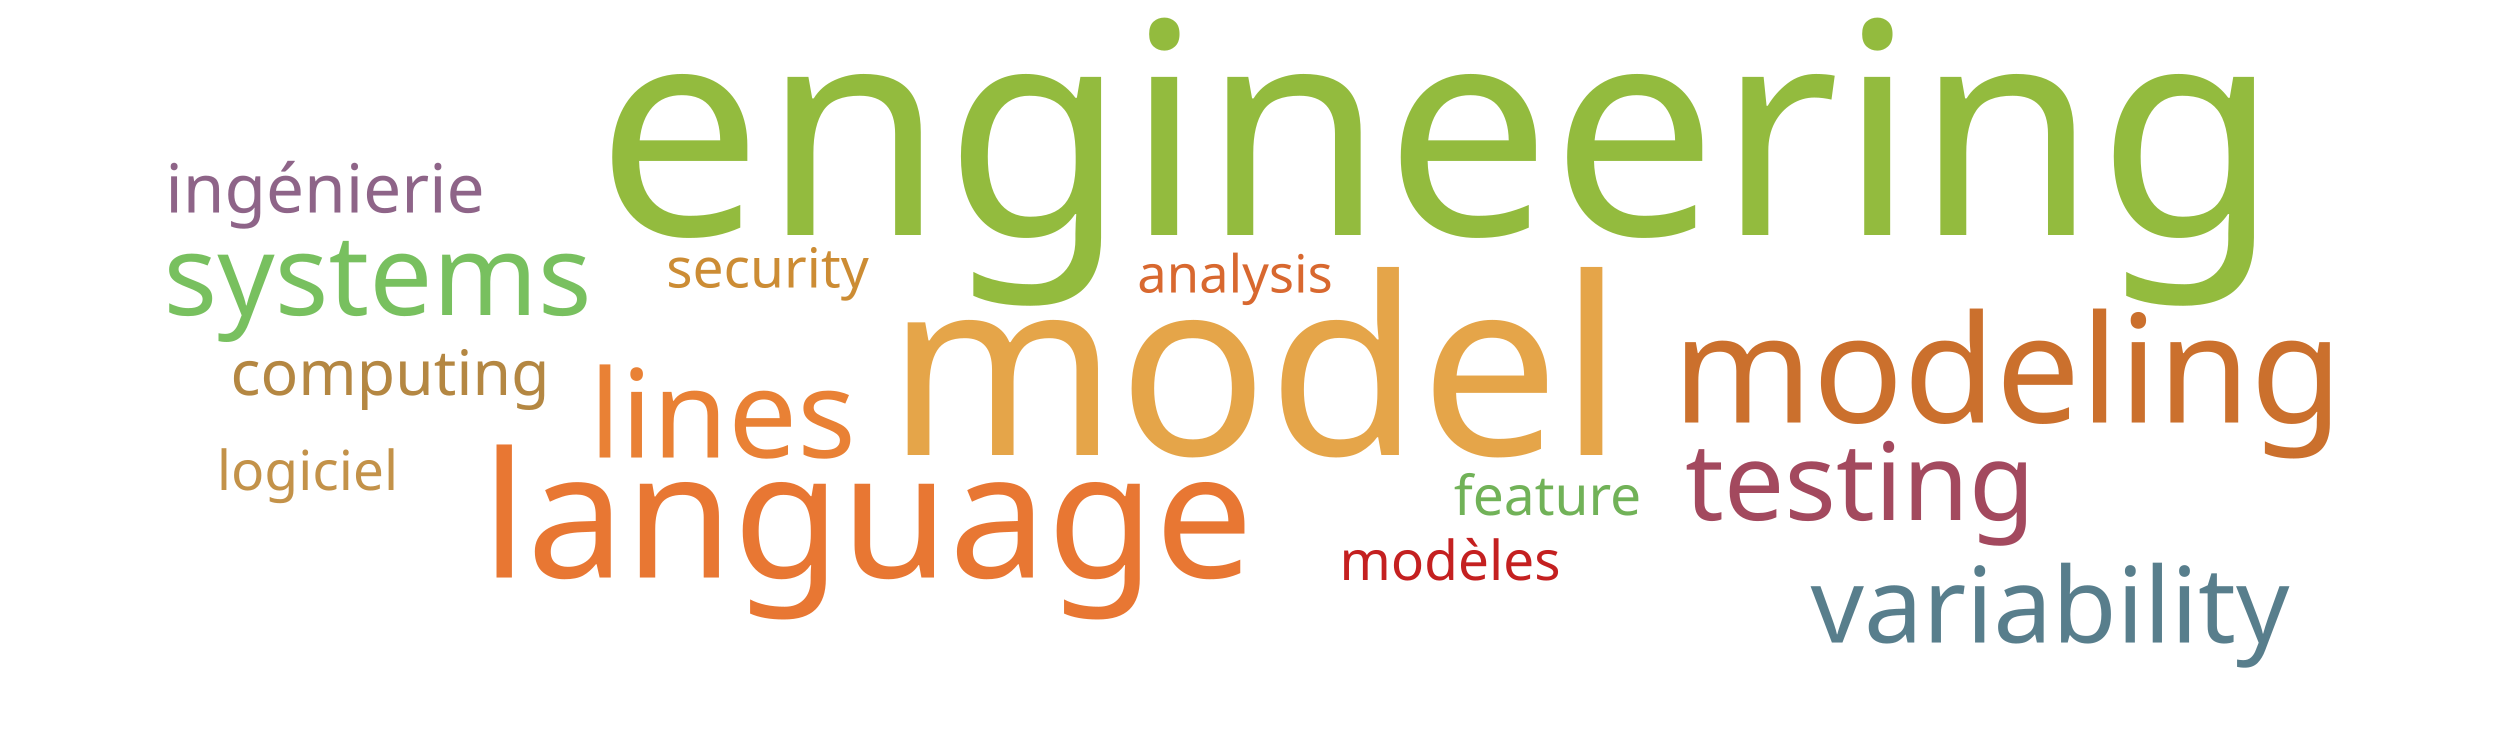
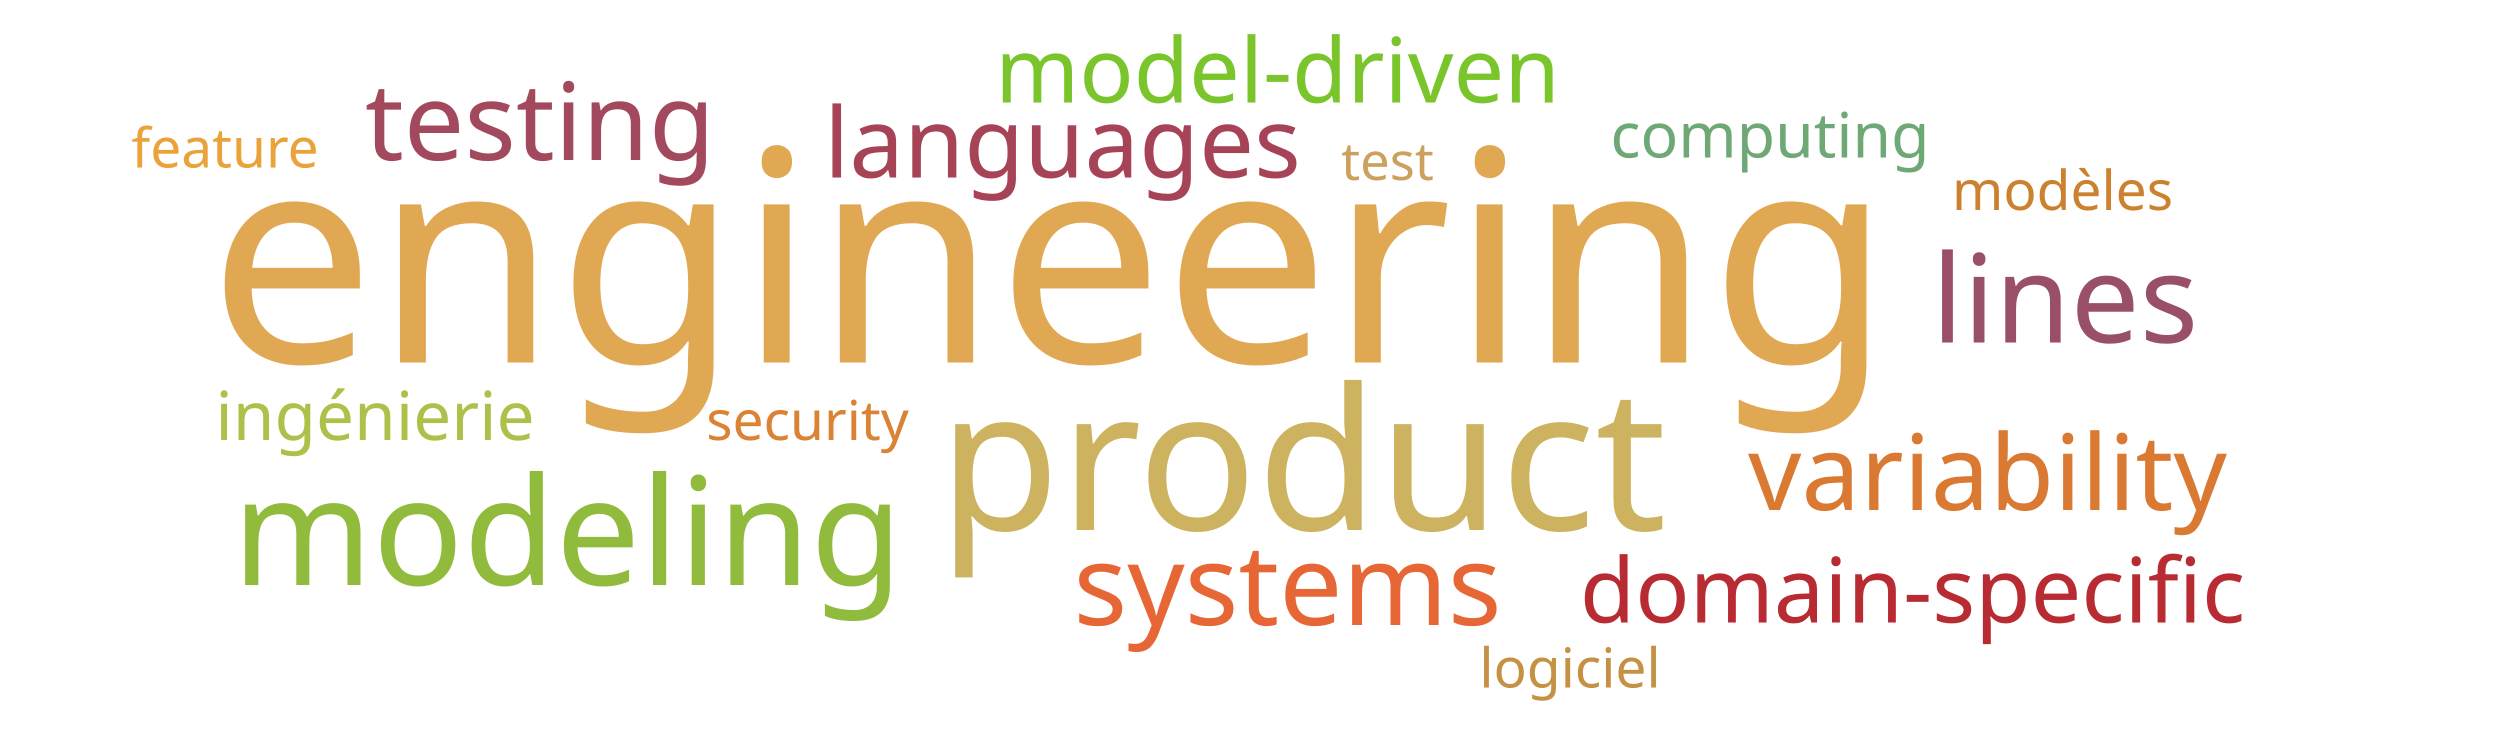
<svg xmlns="http://www.w3.org/2000/svg" width="1000" height="300">
  <g transform="translate(500, 150)">
-     <text text-anchor="middle" style="font-family: Impact; font-size: 118px; fill: #93bb3e" transform="translate(75,-56)rotate(0)">engineering</text>
-     <text text-anchor="middle" style="font-family: Impact; font-size: 99px; fill: #e5a549" transform="translate(2,32)rotate(0)">model</text>
-     <text text-anchor="middle" style="font-family: Impact; font-size: 70px; fill: #e87733" transform="translate(-153,81)rotate(0)">language</text>
-     <text text-anchor="middle" style="font-family: Impact; font-size: 60px; fill: #cb702d" transform="translate(303,19)rotate(0)">modeling</text>
-     <text text-anchor="middle" style="font-family: Impact; font-size: 49px; fill: #e98135" transform="translate(-211,33)rotate(0)">lines</text>
-     <text text-anchor="middle" style="font-family: Impact; font-size: 45px; fill: #78c05f" transform="translate(-349,-24)rotate(0)">systems</text>
-     <text text-anchor="middle" style="font-family: Impact; font-size: 43px; fill: #a3495e" transform="translate(244,58)rotate(0)">testing</text>
-     <text text-anchor="middle" style="font-family: Impact; font-size: 42px; fill: #587e8c" transform="translate(320,107)rotate(0)">variability</text>
-     <text text-anchor="middle" style="font-family: Impact; font-size: 27px; fill: #8e6488" transform="translate(-370,-65)rotate(0)">ingénierie</text>
-     <text text-anchor="middle" style="font-family: Impact; font-size: 25px; fill: #b48742" transform="translate(-344,8)rotate(0)">computing</text>
-     <text text-anchor="middle" style="font-family: Impact; font-size: 22px; fill: #cc8c34" transform="translate(-193,-35)rotate(0)">security</text>
-     <text text-anchor="middle" style="font-family: Impact; font-size: 22px; fill: #71b258" transform="translate(119,56)rotate(0)">feature</text>
-     <text text-anchor="middle" style="font-family: Impact; font-size: 22px; fill: #c42020" transform="translate(80,82)rotate(0)">modèles</text>
-     <text text-anchor="middle" style="font-family: Impact; font-size: 22px; fill: #c39249" transform="translate(-377,46)rotate(0)">logiciel</text>
-     <text text-anchor="middle" style="font-family: Impact; font-size: 21px; fill: #d8682f" transform="translate(-6,-33)rotate(0)">analysis</text>
+     <text text-anchor="middle" style="font-family: Impact; font-size: 118px; fill: #e1a853" transform="translate(-80,-5)rotate(0)">engineering</text>
+     <text text-anchor="middle" style="font-family: Impact; font-size: 79px; fill: #cdb25f" transform="translate(21,62)rotate(0)">product</text>
+     <text text-anchor="middle" style="font-family: Impact; font-size: 60px; fill: #91bb3c" transform="translate(-273,84)rotate(0)">modeling</text>
+     <text text-anchor="middle" style="font-family: Impact; font-size: 49px; fill: #9a4f69" transform="translate(326,-13)rotate(0)">lines</text>
+     <text text-anchor="middle" style="font-family: Impact; font-size: 45px; fill: #e76635" transform="translate(15,100)rotate(0)">systems</text>
+     <text text-anchor="middle" style="font-family: Impact; font-size: 43px; fill: #a3495e" transform="translate(-284,-86)rotate(0)">testing</text>
+     <text text-anchor="middle" style="font-family: Impact; font-size: 42px; fill: #da7931" transform="translate(295,54)rotate(0)">variability</text>
+     <text text-anchor="middle" style="font-family: Impact; font-size: 39px; fill: #a74356" transform="translate(-75,-79)rotate(0)">languages</text>
+     <text text-anchor="middle" style="font-family: Impact; font-size: 36px; fill: #b92b32" transform="translate(265,99)rotate(0)">domain-specific</text>
+     <text text-anchor="middle" style="font-family: Impact; font-size: 36px; fill: #7ac52c" transform="translate(11,-109)rotate(0)">model-driven</text>
+     <text text-anchor="middle" style="font-family: Impact; font-size: 27px; fill: #adc14a" transform="translate(-350,26)rotate(0)">ingénierie</text>
+     <text text-anchor="middle" style="font-family: Impact; font-size: 25px; fill: #6ea874" transform="translate(208,-87)rotate(0)">computing</text>
+     <text text-anchor="middle" style="font-family: Impact; font-size: 22px; fill: #da8335" transform="translate(-177,26)rotate(0)">security</text>
+     <text text-anchor="middle" style="font-family: Impact; font-size: 22px; fill: #c59145" transform="translate(128,125)rotate(0)">logiciel</text>
+     <text text-anchor="middle" style="font-family: Impact; font-size: 22px; fill: #eaa23b" transform="translate(-410,-83)rotate(0)">feature</text>
+     <text text-anchor="middle" style="font-family: Impact; font-size: 22px; fill: #cc812f" transform="translate(325,-66)rotate(0)">modèles</text>
+     <text text-anchor="middle" style="font-family: Impact; font-size: 21px; fill: #cba15d" transform="translate(55,-78)rotate(0)">test</text>
  </g>
</svg>
